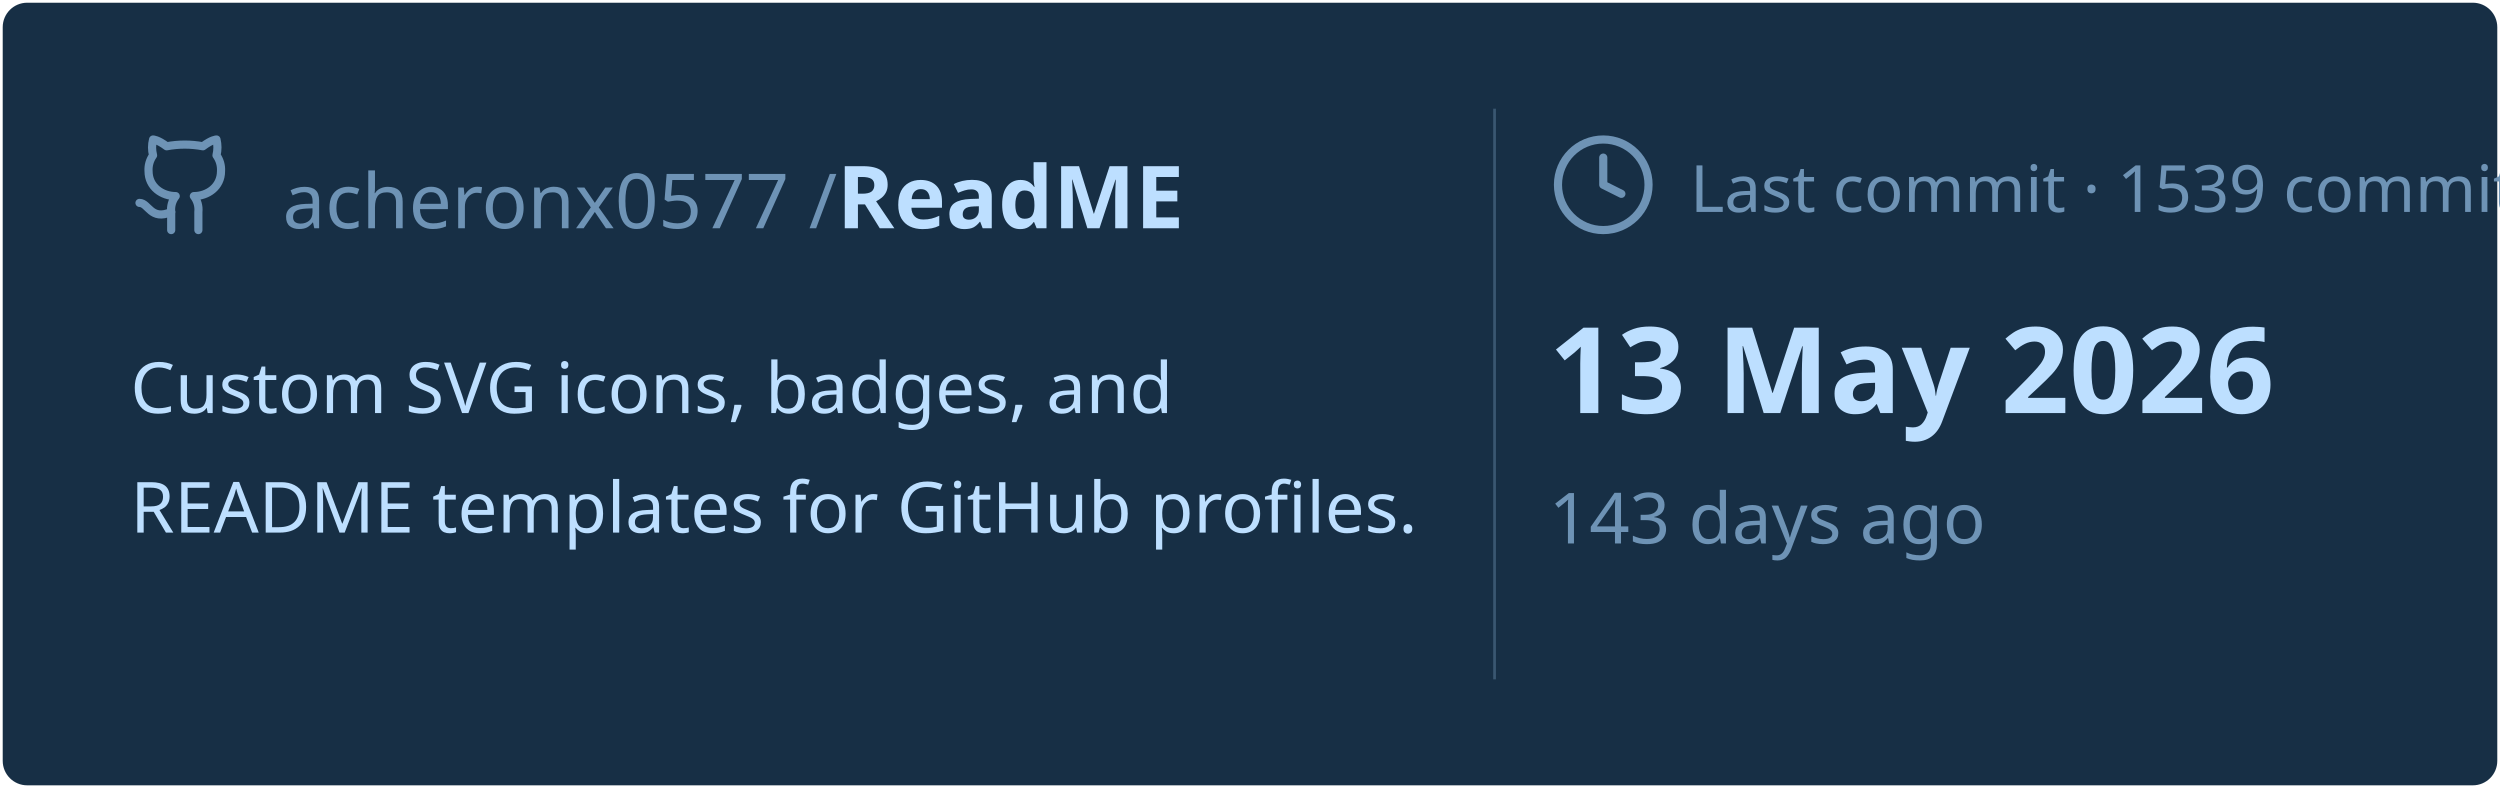
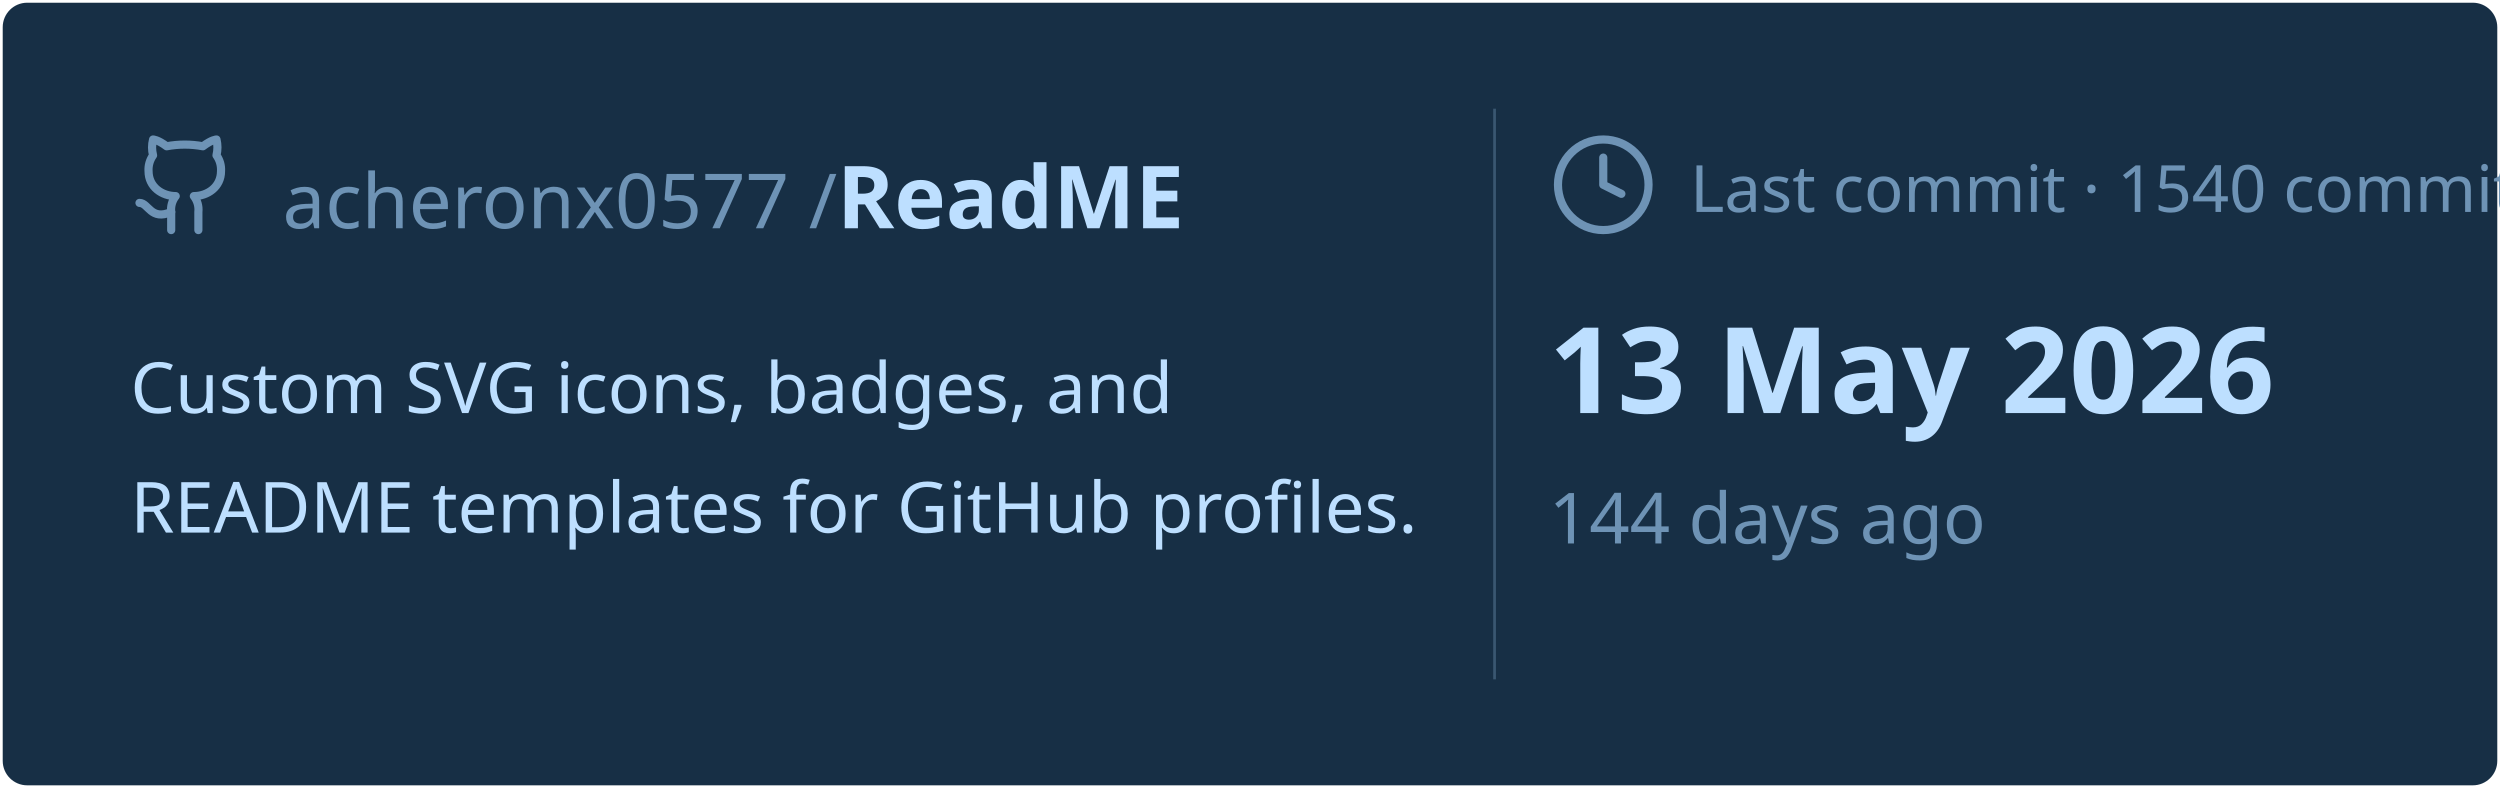
<svg xmlns="http://www.w3.org/2000/svg" viewBox="0 0 460 145" width="460px" height="145px">
  <rect stroke="#000000" stroke-opacity="0" fill="#172F45" rx="4.5" x="0.5" y="0.5" width="459" height="144" />
  <g transform="translate(24, 42)">
    <svg x="0" y="-18" width="20" height="20" viewBox="0 0 24 24" fill="none" stroke="#6E93B5" stroke-width="1.8" stroke-linecap="round" stroke-linejoin="round">
      <path d="M15 22v-4a4.8 4.8 0 0 0-1-3.5c3 0 6-2 6-5.5.08-1.25-.27-2.48-1-3.5.28-1.15.28-2.35 0-3.5 0 0-1 0-3 1.5-2.64-.5-5.36-.5-8 0C6 2 5 2 5 2c-.3 1.15-.3 2.35 0 3.5A5.403 5.403 0 0 0 4 9c0 3.5 3 5.5 6 5.5-.39.49-.68 1.05-.85 1.65-.17.6-.22 1.23-.15 1.85v4" />
      <path d="M9 18c-4.51 2-5-2-7-2" />
    </svg>
    <text x="28" y="0" font-family="&quot;Segoe UI&quot;, Ubuntu, sans-serif" font-size="14" font-weight="400" fill="#6E93B5">acheronx0577 /</text>
    <text x="130" y="0" font-family="&quot;Segoe UI&quot;, Ubuntu, sans-serif" font-size="16" font-weight="700" fill="#BDDFFF">ReadME</text>
  </g>
  <text x="24" y="76" font-family="&quot;Segoe UI&quot;, Ubuntu, sans-serif" font-size="13" font-weight="400" fill="#BDDFFF">Custom SVG icons, badges, and</text>
  <text x="24" y="98" font-family="&quot;Segoe UI&quot;, Ubuntu, sans-serif" font-size="13" font-weight="400" fill="#BDDFFF">README templates for GitHub profiles.</text>
  <line x1="275" y1="20" x2="275" y2="125" stroke="#6E93B5" stroke-width="0.5" stroke-opacity="0.4" />
  <svg x="285" y="24" width="20" height="20" viewBox="0 0 24 24" fill="none" stroke="#6E93B5" stroke-width="1.8" stroke-linecap="round" stroke-linejoin="round">
    <circle cx="12" cy="12" r="10" />
    <polyline points="12 6 12 12 16 14" />
  </svg>
-   <text x="311" y="39" font-family="&quot;Segoe UI&quot;, Ubuntu, sans-serif" font-size="12" font-weight="400" fill="#6E93B5">Last commit · 1539 commits</text>
+   <text x="311" y="39" font-family="&quot;Segoe UI&quot;, Ubuntu, sans-serif" font-size="12" font-weight="400" fill="#6E93B5">Last commit · 1540 commits</text>
  <text x="285" y="76" font-family="&quot;Segoe UI&quot;, Ubuntu, sans-serif" font-size="22" font-weight="700" fill="#BDDFFF">13 May 2026</text>
-   <text x="285" y="100" font-family="&quot;Segoe UI&quot;, Ubuntu, sans-serif" font-size="13" font-weight="400" fill="#6E93B5">143 days ago</text>
+   <text x="285" y="100" font-family="&quot;Segoe UI&quot;, Ubuntu, sans-serif" font-size="13" font-weight="400" fill="#6E93B5">144 days ago</text>
</svg>
